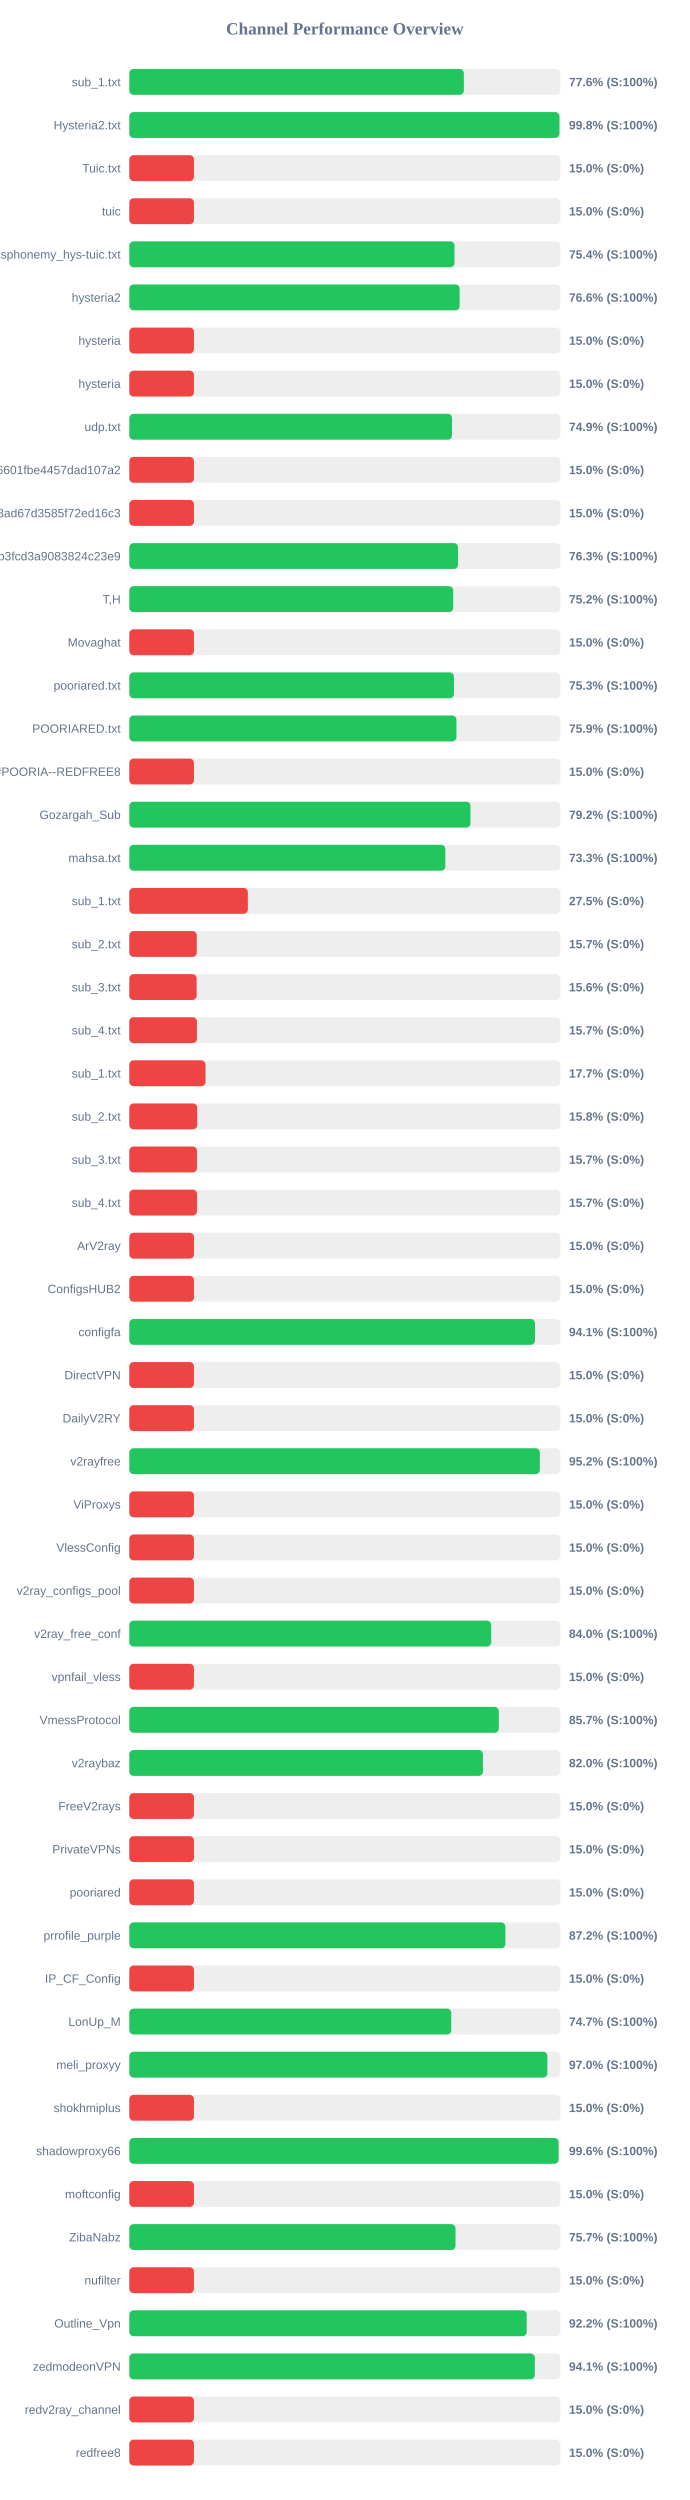
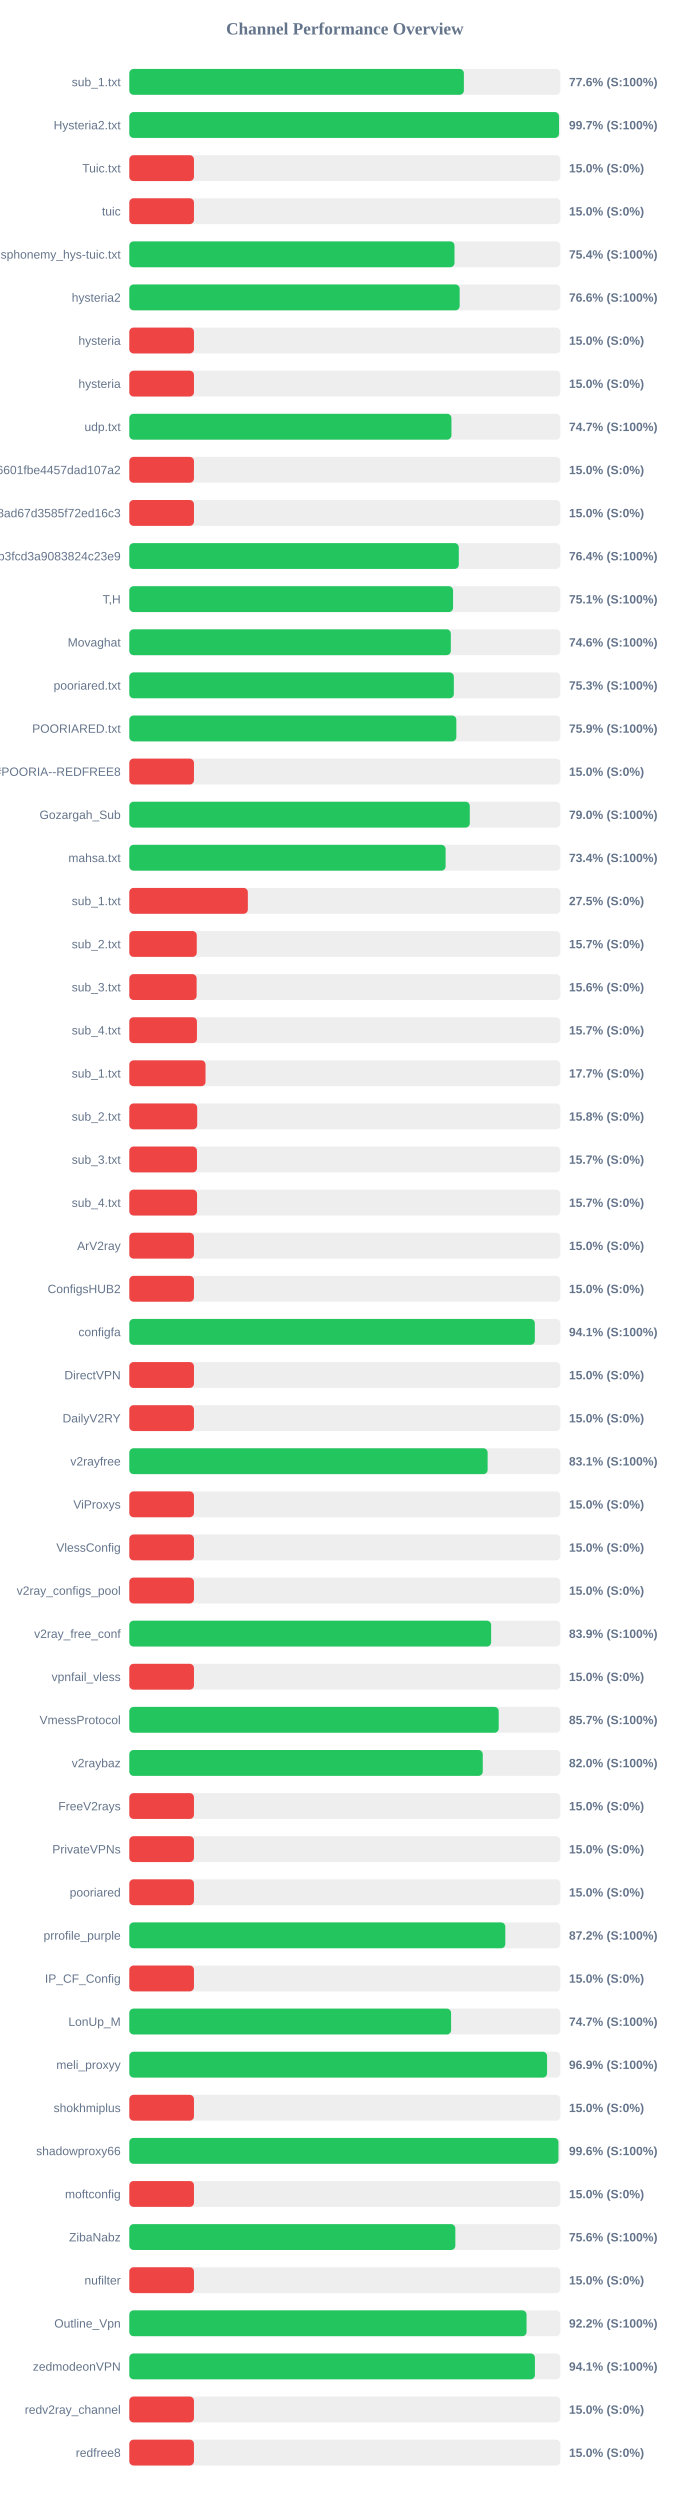
<svg xmlns="http://www.w3.org/2000/svg" width="800" height="2900" version="1.1">
  <style>
        .row { font: 14px Arial; fill: #64748b; }
        .score { font: bold 14px Arial; fill: #64748b; }
    </style>
  <text x="400" y="40" text-anchor="middle" font-size="20px" font-weight="bold" fill="#64748b">Channel Performance Overview</text>
  <rect x="150" y="80" width="500" height="30" fill="#eee" rx="5" />
-   <rect x="150" y="80" width="388.05" height="30" fill="#22c55e" rx="5" />
+   <rect x="150" y="80" width="388.1" height="30" fill="#22c55e" rx="5" />
  <text x="140" y="100" text-anchor="end" class="row">sub_1.txt</text>
  <text x="660" y="100" text-anchor="start" class="score">77.6% (S:100%)</text>
  <rect x="150" y="130" width="500" height="30" fill="#eee" rx="5" />
-   <rect x="150" y="130" width="498.95" height="30" fill="#22c55e" rx="5" />
+   <rect x="150" y="130" width="498.45" height="30" fill="#22c55e" rx="5" />
  <text x="140" y="150" text-anchor="end" class="row">Hysteria2.txt</text>
-   <text x="660" y="150" text-anchor="start" class="score">99.8% (S:100%)</text>
+   <text x="660" y="150" text-anchor="start" class="score">99.7% (S:100%)</text>
  <rect x="150" y="180" width="500" height="30" fill="#eee" rx="5" />
  <rect x="150" y="180" width="75.0" height="30" fill="#ef4444" rx="5" />
  <text x="140" y="200" text-anchor="end" class="row">Tuic.txt</text>
  <text x="660" y="200" text-anchor="start" class="score">15.0% (S:0%)</text>
  <rect x="150" y="230" width="500" height="30" fill="#eee" rx="5" />
  <rect x="150" y="230" width="75.0" height="30" fill="#ef4444" rx="5" />
  <text x="140" y="250" text-anchor="end" class="row">tuic</text>
  <text x="660" y="250" text-anchor="start" class="score">15.0% (S:0%)</text>
  <rect x="150" y="280" width="500" height="30" fill="#eee" rx="5" />
  <rect x="150" y="280" width="377.2" height="30" fill="#22c55e" rx="5" />
  <text x="140" y="300" text-anchor="end" class="row">ndsphonemy_hys-tuic.txt</text>
  <text x="660" y="300" text-anchor="start" class="score">75.4% (S:100%)</text>
  <rect x="150" y="330" width="500" height="30" fill="#eee" rx="5" />
  <rect x="150" y="330" width="383.2" height="30" fill="#22c55e" rx="5" />
  <text x="140" y="350" text-anchor="end" class="row">hysteria2</text>
  <text x="660" y="350" text-anchor="start" class="score">76.6% (S:100%)</text>
  <rect x="150" y="380" width="500" height="30" fill="#eee" rx="5" />
  <rect x="150" y="380" width="75.0" height="30" fill="#ef4444" rx="5" />
  <text x="140" y="400" text-anchor="end" class="row">hysteria</text>
  <text x="660" y="400" text-anchor="start" class="score">15.0% (S:0%)</text>
  <rect x="150" y="430" width="500" height="30" fill="#eee" rx="5" />
  <rect x="150" y="430" width="75.0" height="30" fill="#ef4444" rx="5" />
  <text x="140" y="450" text-anchor="end" class="row">hysteria</text>
  <text x="660" y="450" text-anchor="start" class="score">15.0% (S:0%)</text>
  <rect x="150" y="480" width="500" height="30" fill="#eee" rx="5" />
-   <rect x="150" y="480" width="374.35" height="30" fill="#22c55e" rx="5" />
+   <rect x="150" y="480" width="373.65" height="30" fill="#22c55e" rx="5" />
  <text x="140" y="500" text-anchor="end" class="row">udp.txt</text>
-   <text x="660" y="500" text-anchor="start" class="score">74.9% (S:100%)</text>
+   <text x="660" y="500" text-anchor="start" class="score">74.7% (S:100%)</text>
  <rect x="150" y="530" width="500" height="30" fill="#eee" rx="5" />
  <rect x="150" y="530" width="75.0" height="30" fill="#ef4444" rx="5" />
  <text x="140" y="550" text-anchor="end" class="row">6ca22ad3b96aa6601fbe4457dad107a2</text>
  <text x="660" y="550" text-anchor="start" class="score">15.0% (S:0%)</text>
  <rect x="150" y="580" width="500" height="30" fill="#eee" rx="5" />
  <rect x="150" y="580" width="75.0" height="30" fill="#ef4444" rx="5" />
  <text x="140" y="600" text-anchor="end" class="row">d2ddf60933dd08ad67d3585f72ed16c3</text>
  <text x="660" y="600" text-anchor="start" class="score">15.0% (S:0%)</text>
  <rect x="150" y="630" width="500" height="30" fill="#eee" rx="5" />
-   <rect x="150" y="630" width="381.35" height="30" fill="#22c55e" rx="5" />
+   <rect x="150" y="630" width="382.2" height="30" fill="#22c55e" rx="5" />
  <text x="140" y="650" text-anchor="end" class="row">subscribe?token=8bc38a0c131e9b3fcd3a9083824c23e9</text>
-   <text x="660" y="650" text-anchor="start" class="score">76.3% (S:100%)</text>
+   <text x="660" y="650" text-anchor="start" class="score">76.4% (S:100%)</text>
  <rect x="150" y="680" width="500" height="30" fill="#eee" rx="5" />
-   <rect x="150" y="680" width="375.75" height="30" fill="#22c55e" rx="5" />
+   <rect x="150" y="680" width="375.55" height="30" fill="#22c55e" rx="5" />
  <text x="140" y="700" text-anchor="end" class="row">T,H</text>
-   <text x="660" y="700" text-anchor="start" class="score">75.2% (S:100%)</text>
+   <text x="660" y="700" text-anchor="start" class="score">75.1% (S:100%)</text>
  <rect x="150" y="730" width="500" height="30" fill="#eee" rx="5" />
-   <rect x="150" y="730" width="75.0" height="30" fill="#ef4444" rx="5" />
+   <rect x="150" y="730" width="372.95" height="30" fill="#22c55e" rx="5" />
  <text x="140" y="750" text-anchor="end" class="row">Movaghat</text>
-   <text x="660" y="750" text-anchor="start" class="score">15.0% (S:0%)</text>
+   <text x="660" y="750" text-anchor="start" class="score">74.6% (S:100%)</text>
  <rect x="150" y="780" width="500" height="30" fill="#eee" rx="5" />
-   <rect x="150" y="780" width="376.6" height="30" fill="#22c55e" rx="5" />
+   <rect x="150" y="780" width="376.45" height="30" fill="#22c55e" rx="5" />
  <text x="140" y="800" text-anchor="end" class="row">pooriared.txt</text>
  <text x="660" y="800" text-anchor="start" class="score">75.3% (S:100%)</text>
  <rect x="150" y="830" width="500" height="30" fill="#eee" rx="5" />
-   <rect x="150" y="830" width="379.45" height="30" fill="#22c55e" rx="5" />
+   <rect x="150" y="830" width="379.35" height="30" fill="#22c55e" rx="5" />
  <text x="140" y="850" text-anchor="end" class="row">POORIARED.txt</text>
  <text x="660" y="850" text-anchor="start" class="score">75.9% (S:100%)</text>
  <rect x="150" y="880" width="500" height="30" fill="#eee" rx="5" />
  <rect x="150" y="880" width="75.0" height="30" fill="#ef4444" rx="5" />
  <text x="140" y="900" text-anchor="end" class="row">POORIA--REDFREE8.txt#POORIA--REDFREE8</text>
  <text x="660" y="900" text-anchor="start" class="score">15.0% (S:0%)</text>
  <rect x="150" y="930" width="500" height="30" fill="#eee" rx="5" />
-   <rect x="150" y="930" width="395.75" height="30" fill="#22c55e" rx="5" />
+   <rect x="150" y="930" width="394.95" height="30" fill="#22c55e" rx="5" />
  <text x="140" y="950" text-anchor="end" class="row">Gozargah_Sub</text>
-   <text x="660" y="950" text-anchor="start" class="score">79.2% (S:100%)</text>
+   <text x="660" y="950" text-anchor="start" class="score">79.0% (S:100%)</text>
  <rect x="150" y="980" width="500" height="30" fill="#eee" rx="5" />
-   <rect x="150" y="980" width="366.6" height="30" fill="#22c55e" rx="5" />
+   <rect x="150" y="980" width="366.9" height="30" fill="#22c55e" rx="5" />
  <text x="140" y="1000" text-anchor="end" class="row">mahsa.txt</text>
-   <text x="660" y="1000" text-anchor="start" class="score">73.3% (S:100%)</text>
+   <text x="660" y="1000" text-anchor="start" class="score">73.4% (S:100%)</text>
  <rect x="150" y="1030" width="500" height="30" fill="#eee" rx="5" />
  <rect x="150" y="1030" width="137.5" height="30" fill="#ef4444" rx="5" />
  <text x="140" y="1050" text-anchor="end" class="row">sub_1.txt</text>
  <text x="660" y="1050" text-anchor="start" class="score">27.5% (S:0%)</text>
  <rect x="150" y="1080" width="500" height="30" fill="#eee" rx="5" />
  <rect x="150" y="1080" width="78.25" height="30" fill="#ef4444" rx="5" />
  <text x="140" y="1100" text-anchor="end" class="row">sub_2.txt</text>
  <text x="660" y="1100" text-anchor="start" class="score">15.7% (S:0%)</text>
  <rect x="150" y="1130" width="500" height="30" fill="#eee" rx="5" />
  <rect x="150" y="1130" width="78.1" height="30" fill="#ef4444" rx="5" />
  <text x="140" y="1150" text-anchor="end" class="row">sub_3.txt</text>
  <text x="660" y="1150" text-anchor="start" class="score">15.6% (S:0%)</text>
  <rect x="150" y="1180" width="500" height="30" fill="#eee" rx="5" />
  <rect x="150" y="1180" width="78.45" height="30" fill="#ef4444" rx="5" />
  <text x="140" y="1200" text-anchor="end" class="row">sub_4.txt</text>
  <text x="660" y="1200" text-anchor="start" class="score">15.7% (S:0%)</text>
  <rect x="150" y="1230" width="500" height="30" fill="#eee" rx="5" />
  <rect x="150" y="1230" width="88.4" height="30" fill="#ef4444" rx="5" />
  <text x="140" y="1250" text-anchor="end" class="row">sub_1.txt</text>
  <text x="660" y="1250" text-anchor="start" class="score">17.7% (S:0%)</text>
  <rect x="150" y="1280" width="500" height="30" fill="#eee" rx="5" />
  <rect x="150" y="1280" width="78.75" height="30" fill="#ef4444" rx="5" />
  <text x="140" y="1300" text-anchor="end" class="row">sub_2.txt</text>
  <text x="660" y="1300" text-anchor="start" class="score">15.8% (S:0%)</text>
  <rect x="150" y="1330" width="500" height="30" fill="#eee" rx="5" />
  <rect x="150" y="1330" width="78.5" height="30" fill="#ef4444" rx="5" />
  <text x="140" y="1350" text-anchor="end" class="row">sub_3.txt</text>
  <text x="660" y="1350" text-anchor="start" class="score">15.7% (S:0%)</text>
  <rect x="150" y="1380" width="500" height="30" fill="#eee" rx="5" />
  <rect x="150" y="1380" width="78.55" height="30" fill="#ef4444" rx="5" />
  <text x="140" y="1400" text-anchor="end" class="row">sub_4.txt</text>
  <text x="660" y="1400" text-anchor="start" class="score">15.7% (S:0%)</text>
  <rect x="150" y="1430" width="500" height="30" fill="#eee" rx="5" />
  <rect x="150" y="1430" width="75.0" height="30" fill="#ef4444" rx="5" />
  <text x="140" y="1450" text-anchor="end" class="row">ArV2ray</text>
  <text x="660" y="1450" text-anchor="start" class="score">15.0% (S:0%)</text>
  <rect x="150" y="1480" width="500" height="30" fill="#eee" rx="5" />
  <rect x="150" y="1480" width="75.0" height="30" fill="#ef4444" rx="5" />
  <text x="140" y="1500" text-anchor="end" class="row">ConfigsHUB2</text>
  <text x="660" y="1500" text-anchor="start" class="score">15.0% (S:0%)</text>
  <rect x="150" y="1530" width="500" height="30" fill="#eee" rx="5" />
-   <rect x="150" y="1530" width="470.6" height="30" fill="#22c55e" rx="5" />
+   <rect x="150" y="1530" width="470.4" height="30" fill="#22c55e" rx="5" />
  <text x="140" y="1550" text-anchor="end" class="row">configfa</text>
  <text x="660" y="1550" text-anchor="start" class="score">94.1% (S:100%)</text>
  <rect x="150" y="1580" width="500" height="30" fill="#eee" rx="5" />
  <rect x="150" y="1580" width="75.0" height="30" fill="#ef4444" rx="5" />
  <text x="140" y="1600" text-anchor="end" class="row">DirectVPN</text>
  <text x="660" y="1600" text-anchor="start" class="score">15.0% (S:0%)</text>
  <rect x="150" y="1630" width="500" height="30" fill="#eee" rx="5" />
  <rect x="150" y="1630" width="75.0" height="30" fill="#ef4444" rx="5" />
  <text x="140" y="1650" text-anchor="end" class="row">DailyV2RY</text>
  <text x="660" y="1650" text-anchor="start" class="score">15.0% (S:0%)</text>
  <rect x="150" y="1680" width="500" height="30" fill="#eee" rx="5" />
-   <rect x="150" y="1680" width="476.2" height="30" fill="#22c55e" rx="5" />
+   <rect x="150" y="1680" width="415.65" height="30" fill="#22c55e" rx="5" />
  <text x="140" y="1700" text-anchor="end" class="row">v2rayfree</text>
-   <text x="660" y="1700" text-anchor="start" class="score">95.2% (S:100%)</text>
+   <text x="660" y="1700" text-anchor="start" class="score">83.1% (S:100%)</text>
  <rect x="150" y="1730" width="500" height="30" fill="#eee" rx="5" />
  <rect x="150" y="1730" width="75.0" height="30" fill="#ef4444" rx="5" />
  <text x="140" y="1750" text-anchor="end" class="row">ViProxys</text>
  <text x="660" y="1750" text-anchor="start" class="score">15.0% (S:0%)</text>
  <rect x="150" y="1780" width="500" height="30" fill="#eee" rx="5" />
  <rect x="150" y="1780" width="75.0" height="30" fill="#ef4444" rx="5" />
  <text x="140" y="1800" text-anchor="end" class="row">VlessConfig</text>
  <text x="660" y="1800" text-anchor="start" class="score">15.0% (S:0%)</text>
  <rect x="150" y="1830" width="500" height="30" fill="#eee" rx="5" />
  <rect x="150" y="1830" width="75.0" height="30" fill="#ef4444" rx="5" />
  <text x="140" y="1850" text-anchor="end" class="row">v2ray_configs_pool</text>
  <text x="660" y="1850" text-anchor="start" class="score">15.0% (S:0%)</text>
  <rect x="150" y="1880" width="500" height="30" fill="#eee" rx="5" />
-   <rect x="150" y="1880" width="419.75" height="30" fill="#22c55e" rx="5" />
+   <rect x="150" y="1880" width="419.7" height="30" fill="#22c55e" rx="5" />
  <text x="140" y="1900" text-anchor="end" class="row">v2ray_free_conf</text>
-   <text x="660" y="1900" text-anchor="start" class="score">84.0% (S:100%)</text>
+   <text x="660" y="1900" text-anchor="start" class="score">83.9% (S:100%)</text>
  <rect x="150" y="1930" width="500" height="30" fill="#eee" rx="5" />
  <rect x="150" y="1930" width="75.0" height="30" fill="#ef4444" rx="5" />
  <text x="140" y="1950" text-anchor="end" class="row">vpnfail_vless</text>
  <text x="660" y="1950" text-anchor="start" class="score">15.0% (S:0%)</text>
  <rect x="150" y="1980" width="500" height="30" fill="#eee" rx="5" />
-   <rect x="150" y="1980" width="428.6" height="30" fill="#22c55e" rx="5" />
+   <rect x="150" y="1980" width="428.5" height="30" fill="#22c55e" rx="5" />
  <text x="140" y="2000" text-anchor="end" class="row">VmessProtocol</text>
  <text x="660" y="2000" text-anchor="start" class="score">85.7% (S:100%)</text>
  <rect x="150" y="2030" width="500" height="30" fill="#eee" rx="5" />
-   <rect x="150" y="2030" width="410.2" height="30" fill="#22c55e" rx="5" />
+   <rect x="150" y="2030" width="410.0" height="30" fill="#22c55e" rx="5" />
  <text x="140" y="2050" text-anchor="end" class="row">v2raybaz</text>
  <text x="660" y="2050" text-anchor="start" class="score">82.0% (S:100%)</text>
  <rect x="150" y="2080" width="500" height="30" fill="#eee" rx="5" />
  <rect x="150" y="2080" width="75.0" height="30" fill="#ef4444" rx="5" />
  <text x="140" y="2100" text-anchor="end" class="row">FreeV2rays</text>
  <text x="660" y="2100" text-anchor="start" class="score">15.0% (S:0%)</text>
  <rect x="150" y="2130" width="500" height="30" fill="#eee" rx="5" />
  <rect x="150" y="2130" width="75.0" height="30" fill="#ef4444" rx="5" />
  <text x="140" y="2150" text-anchor="end" class="row">PrivateVPNs</text>
  <text x="660" y="2150" text-anchor="start" class="score">15.0% (S:0%)</text>
  <rect x="150" y="2180" width="500" height="30" fill="#eee" rx="5" />
  <rect x="150" y="2180" width="75.0" height="30" fill="#ef4444" rx="5" />
  <text x="140" y="2200" text-anchor="end" class="row">pooriared</text>
  <text x="660" y="2200" text-anchor="start" class="score">15.0% (S:0%)</text>
  <rect x="150" y="2230" width="500" height="30" fill="#eee" rx="5" />
-   <rect x="150" y="2230" width="436.25" height="30" fill="#22c55e" rx="5" />
+   <rect x="150" y="2230" width="436.15" height="30" fill="#22c55e" rx="5" />
  <text x="140" y="2250" text-anchor="end" class="row">prrofile_purple</text>
  <text x="660" y="2250" text-anchor="start" class="score">87.2% (S:100%)</text>
  <rect x="150" y="2280" width="500" height="30" fill="#eee" rx="5" />
  <rect x="150" y="2280" width="75.0" height="30" fill="#ef4444" rx="5" />
  <text x="140" y="2300" text-anchor="end" class="row">IP_CF_Config</text>
  <text x="660" y="2300" text-anchor="start" class="score">15.0% (S:0%)</text>
  <rect x="150" y="2330" width="500" height="30" fill="#eee" rx="5" />
-   <rect x="150" y="2330" width="373.45" height="30" fill="#22c55e" rx="5" />
+   <rect x="150" y="2330" width="373.25" height="30" fill="#22c55e" rx="5" />
  <text x="140" y="2350" text-anchor="end" class="row">LonUp_M</text>
  <text x="660" y="2350" text-anchor="start" class="score">74.7% (S:100%)</text>
  <rect x="150" y="2380" width="500" height="30" fill="#eee" rx="5" />
-   <rect x="150" y="2380" width="484.95" height="30" fill="#22c55e" rx="5" />
+   <rect x="150" y="2380" width="484.6" height="30" fill="#22c55e" rx="5" />
  <text x="140" y="2400" text-anchor="end" class="row">meli_proxyy</text>
-   <text x="660" y="2400" text-anchor="start" class="score">97.0% (S:100%)</text>
+   <text x="660" y="2400" text-anchor="start" class="score">96.9% (S:100%)</text>
  <rect x="150" y="2430" width="500" height="30" fill="#eee" rx="5" />
  <rect x="150" y="2430" width="75.0" height="30" fill="#ef4444" rx="5" />
  <text x="140" y="2450" text-anchor="end" class="row">shokhmiplus</text>
  <text x="660" y="2450" text-anchor="start" class="score">15.0% (S:0%)</text>
  <rect x="150" y="2480" width="500" height="30" fill="#eee" rx="5" />
-   <rect x="150" y="2480" width="497.95" height="30" fill="#22c55e" rx="5" />
+   <rect x="150" y="2480" width="497.8" height="30" fill="#22c55e" rx="5" />
  <text x="140" y="2500" text-anchor="end" class="row">shadowproxy66</text>
  <text x="660" y="2500" text-anchor="start" class="score">99.6% (S:100%)</text>
  <rect x="150" y="2530" width="500" height="30" fill="#eee" rx="5" />
  <rect x="150" y="2530" width="75.0" height="30" fill="#ef4444" rx="5" />
  <text x="140" y="2550" text-anchor="end" class="row">moftconfig</text>
  <text x="660" y="2550" text-anchor="start" class="score">15.0% (S:0%)</text>
  <rect x="150" y="2580" width="500" height="30" fill="#eee" rx="5" />
-   <rect x="150" y="2580" width="378.4" height="30" fill="#22c55e" rx="5" />
+   <rect x="150" y="2580" width="378.2" height="30" fill="#22c55e" rx="5" />
  <text x="140" y="2600" text-anchor="end" class="row">ZibaNabz</text>
-   <text x="660" y="2600" text-anchor="start" class="score">75.7% (S:100%)</text>
+   <text x="660" y="2600" text-anchor="start" class="score">75.6% (S:100%)</text>
  <rect x="150" y="2630" width="500" height="30" fill="#eee" rx="5" />
  <rect x="150" y="2630" width="75.0" height="30" fill="#ef4444" rx="5" />
  <text x="140" y="2650" text-anchor="end" class="row">nufilter</text>
  <text x="660" y="2650" text-anchor="start" class="score">15.0% (S:0%)</text>
  <rect x="150" y="2680" width="500" height="30" fill="#eee" rx="5" />
-   <rect x="150" y="2680" width="461.0" height="30" fill="#22c55e" rx="5" />
+   <rect x="150" y="2680" width="460.8" height="30" fill="#22c55e" rx="5" />
  <text x="140" y="2700" text-anchor="end" class="row">Outline_Vpn</text>
  <text x="660" y="2700" text-anchor="start" class="score">92.2% (S:100%)</text>
  <rect x="150" y="2730" width="500" height="30" fill="#eee" rx="5" />
-   <rect x="150" y="2730" width="470.4" height="30" fill="#22c55e" rx="5" />
+   <rect x="150" y="2730" width="470.5" height="30" fill="#22c55e" rx="5" />
  <text x="140" y="2750" text-anchor="end" class="row">zedmodeonVPN</text>
  <text x="660" y="2750" text-anchor="start" class="score">94.1% (S:100%)</text>
  <rect x="150" y="2780" width="500" height="30" fill="#eee" rx="5" />
  <rect x="150" y="2780" width="75.0" height="30" fill="#ef4444" rx="5" />
  <text x="140" y="2800" text-anchor="end" class="row">redv2ray_channel</text>
  <text x="660" y="2800" text-anchor="start" class="score">15.0% (S:0%)</text>
  <rect x="150" y="2830" width="500" height="30" fill="#eee" rx="5" />
  <rect x="150" y="2830" width="75.0" height="30" fill="#ef4444" rx="5" />
  <text x="140" y="2850" text-anchor="end" class="row">redfree8</text>
  <text x="660" y="2850" text-anchor="start" class="score">15.0% (S:0%)</text>
</svg>
